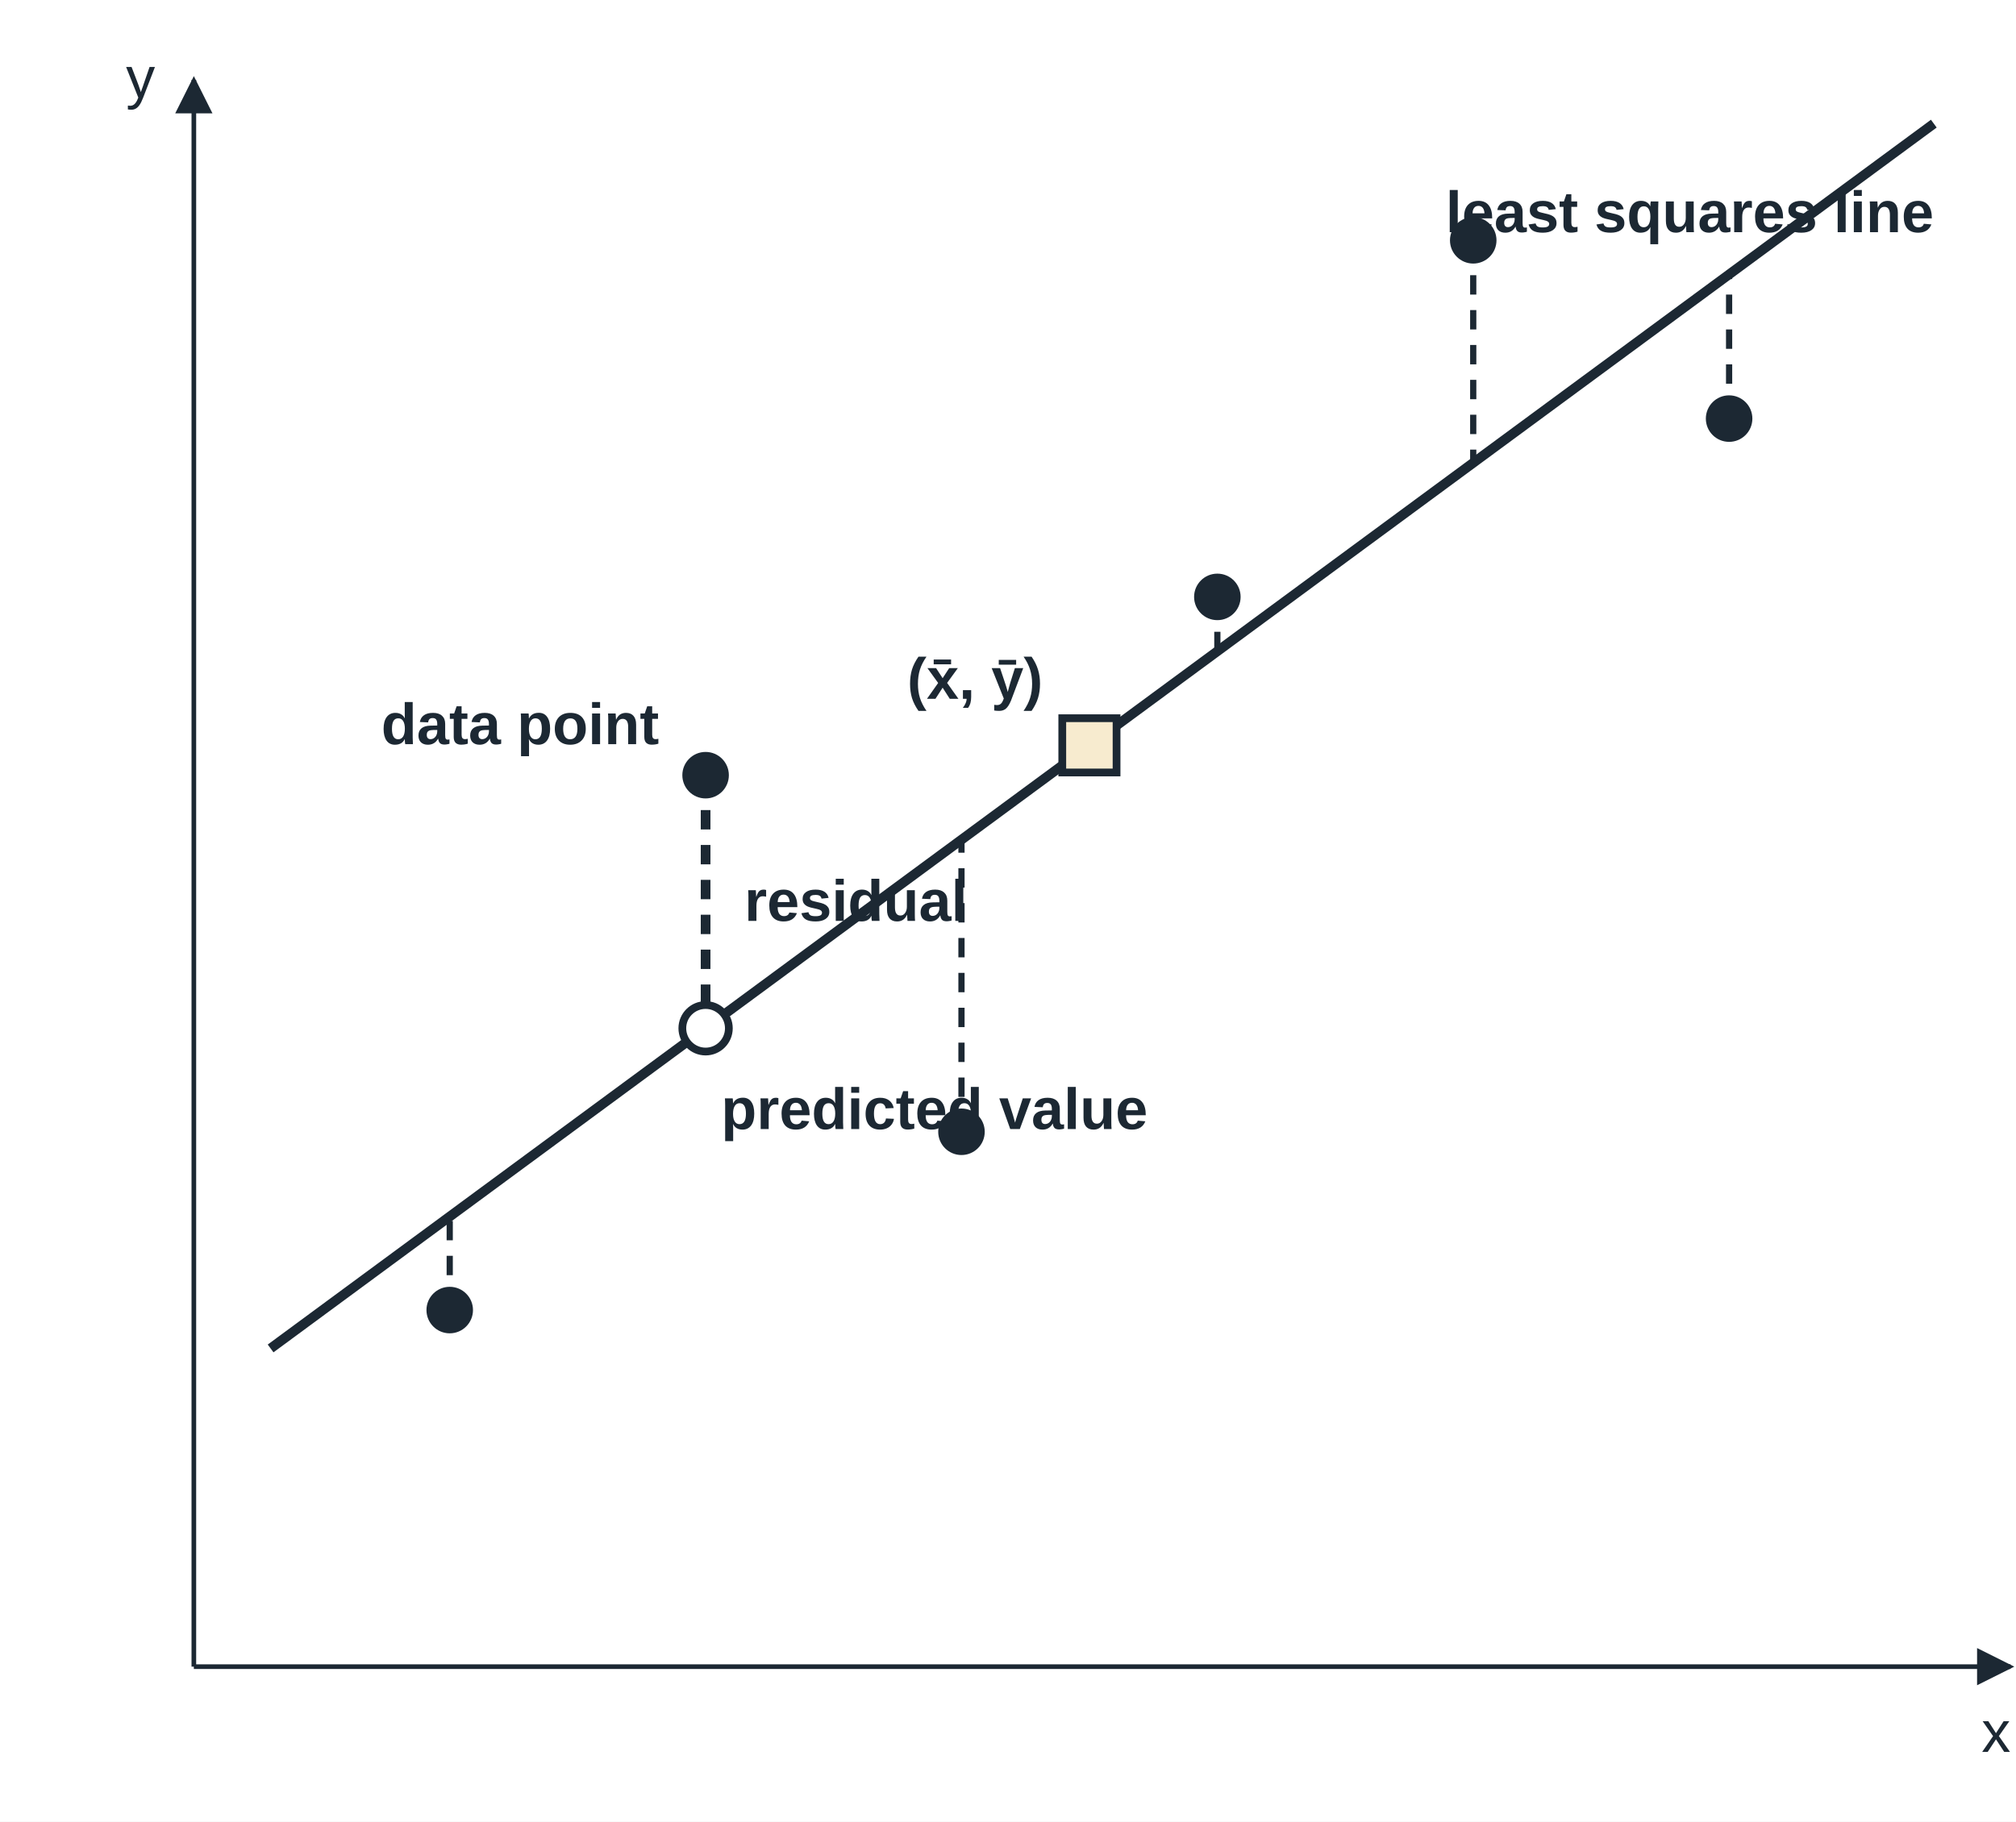
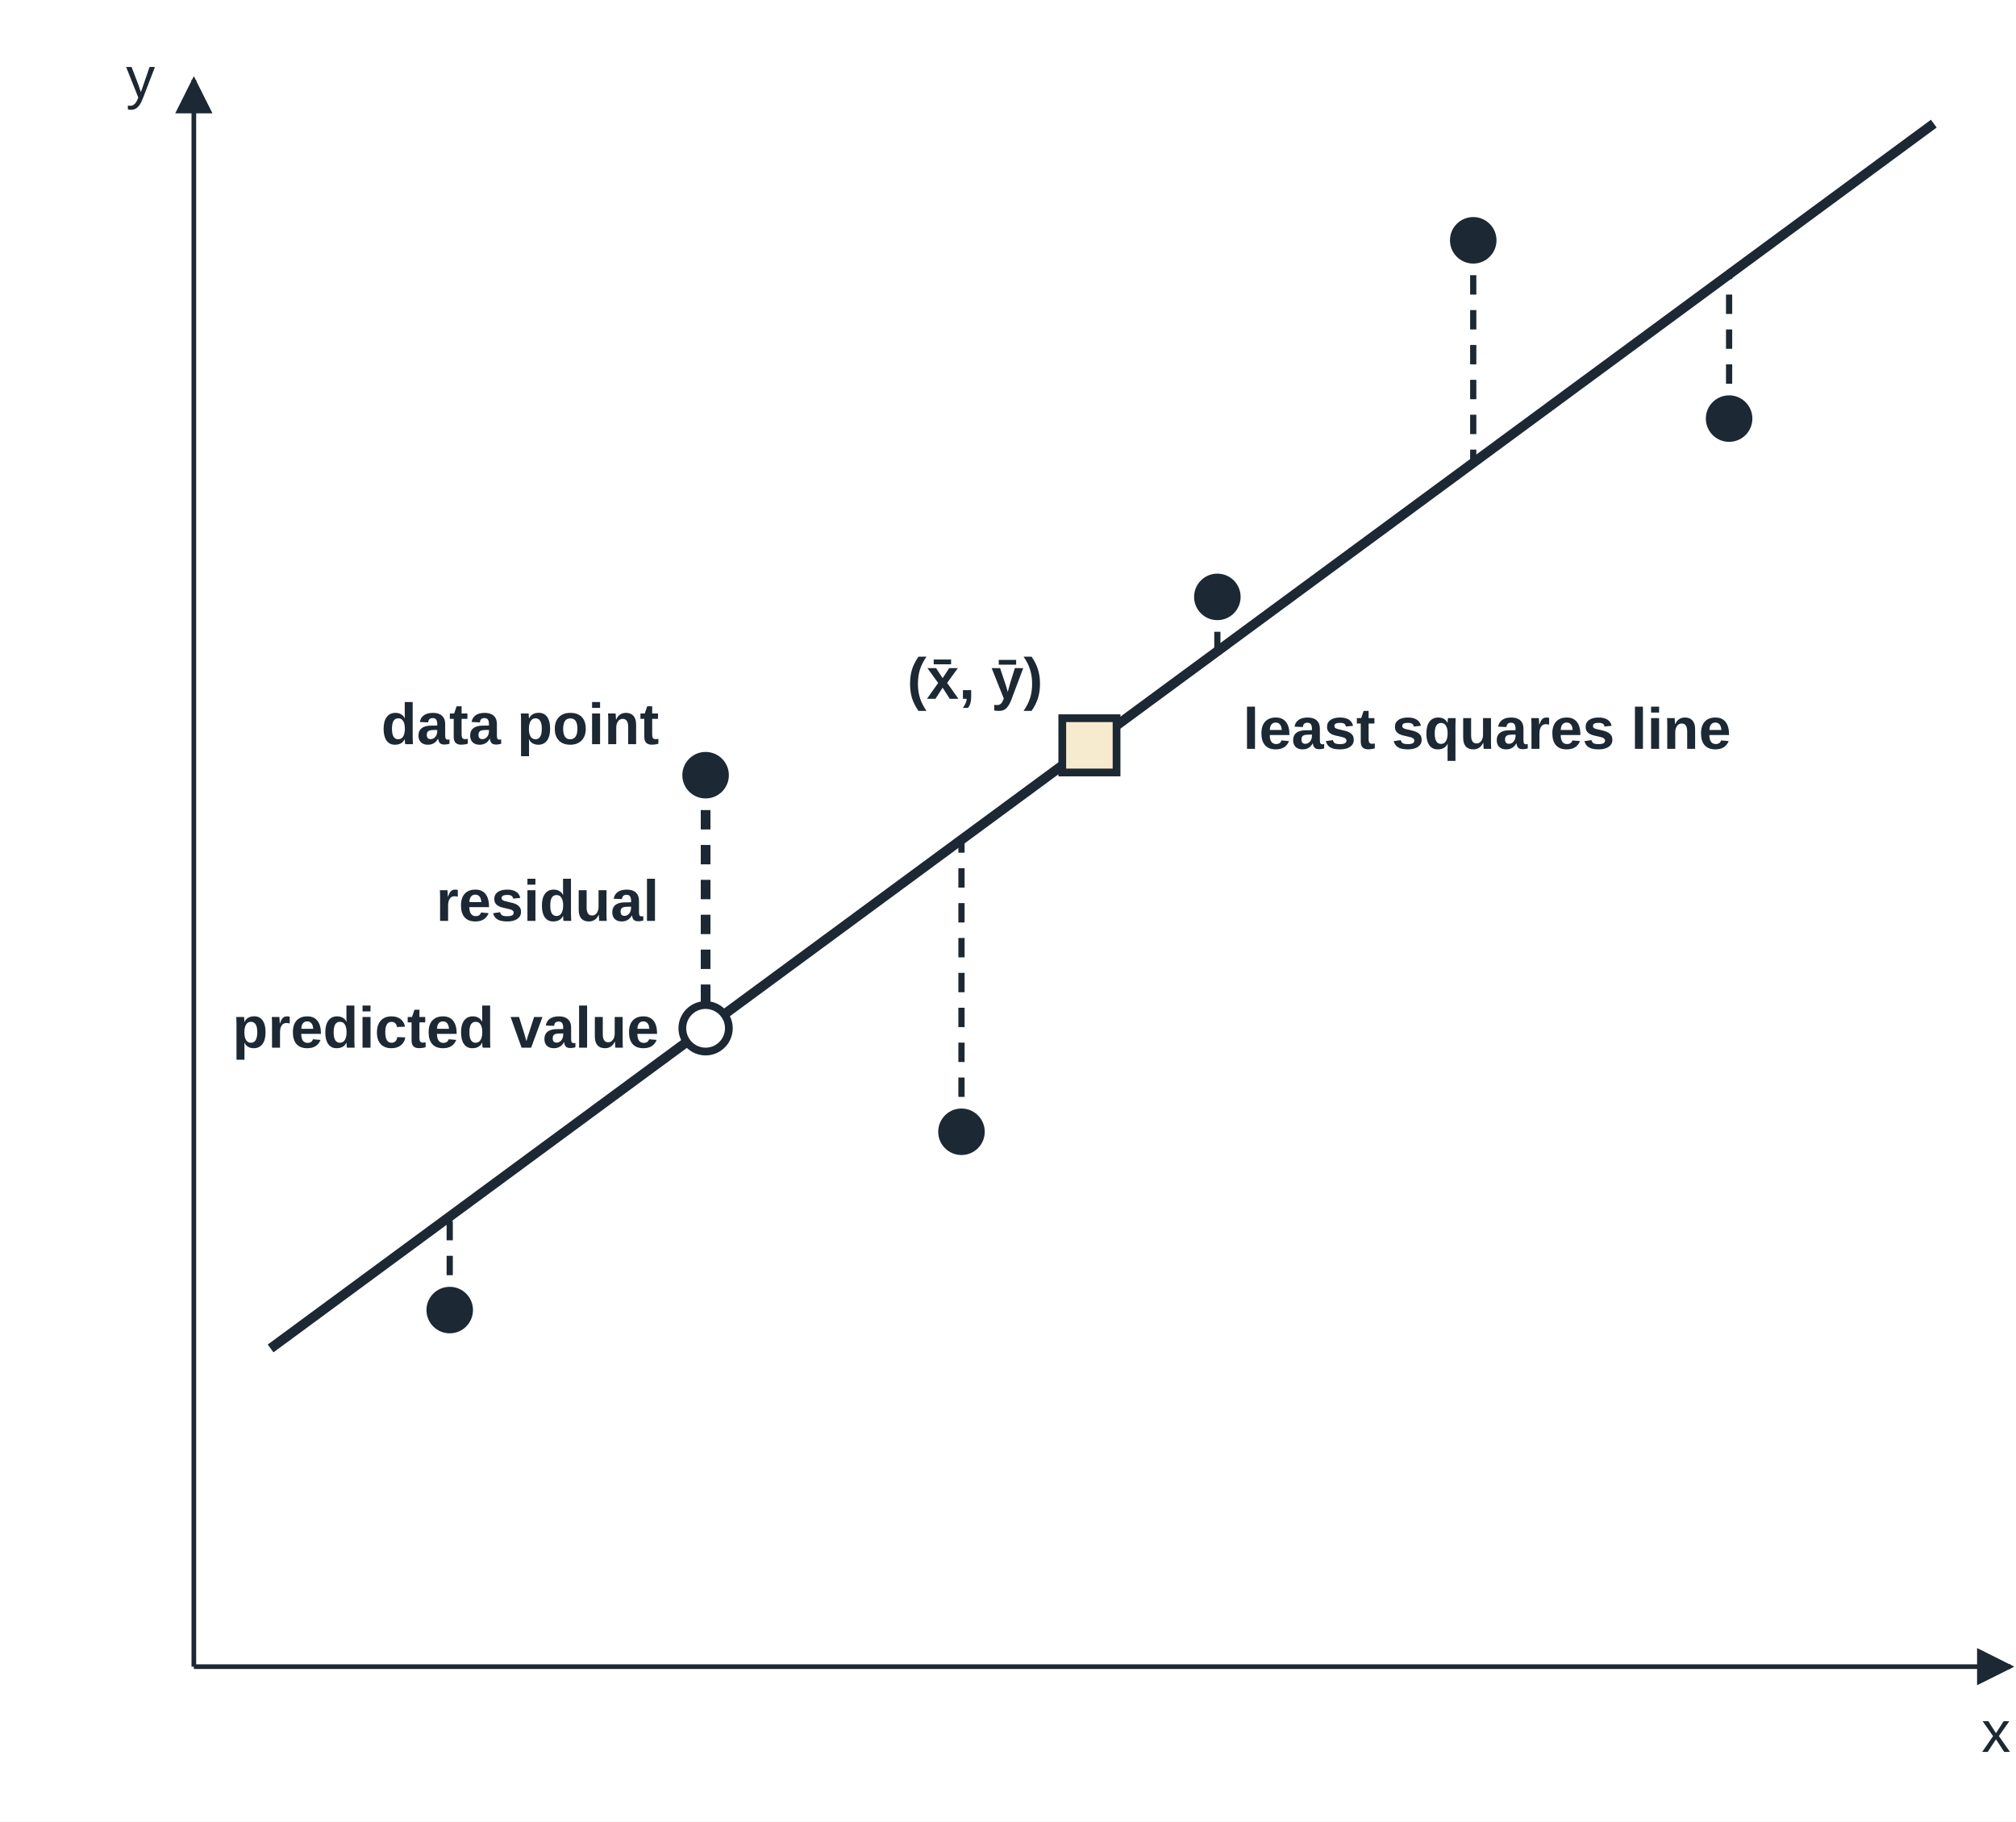
<svg xmlns="http://www.w3.org/2000/svg" viewBox="0 0 520 470" width="520" height="470" font-family="Arial, Helvetica, sans-serif">
  <rect x="0" y="0" width="520" height="470" fill="#ffffff" />
  <defs>
    <marker id="ah" viewBox="0 0 10 10" refX="9" refY="5" markerWidth="8" markerHeight="8" orient="auto-start-reverse">
      <path d="M0,0 L10,5 L0,10 z" fill="#1c2833" />
    </marker>
  </defs>
  <line x1="50" y1="430" x2="518.6" y2="430" stroke="#1c2833" stroke-width="1.2" marker-end="url(#ah)" />
  <line x1="50" y1="430" x2="50" y2="20.6" stroke="#1c2833" stroke-width="1.2" marker-end="url(#ah)" />
  <text x="518.6" y="452.0" font-size="15" text-anchor="end" font-weight="normal" fill="#1c2833">x</text>
  <text x="40.0" y="25.2" font-size="15" text-anchor="end" font-weight="normal" fill="#1c2833">y</text>
  <line x1="69.8" y1="347.9" x2="498.8" y2="31.9" stroke="#1c2833" stroke-width="2.5" />
  <line x1="116.0" y1="338.0" x2="116.0" y2="313.9" stroke="#1c2833" stroke-width="1.6" stroke-dasharray="5 4" />
  <line x1="182.0" y1="200.0" x2="182.0" y2="265.3" stroke="#1c2833" stroke-width="2.5" stroke-dasharray="5 4" />
  <line x1="248.0" y1="292.0" x2="248.0" y2="216.6" stroke="#1c2833" stroke-width="1.6" stroke-dasharray="5 4" />
  <line x1="314.0" y1="154.0" x2="314.0" y2="168.0" stroke="#1c2833" stroke-width="1.6" stroke-dasharray="5 4" />
  <line x1="380.0" y1="62.0" x2="380.0" y2="119.4" stroke="#1c2833" stroke-width="1.6" stroke-dasharray="5 4" />
  <line x1="446.0" y1="108.0" x2="446.0" y2="70.8" stroke="#1c2833" stroke-width="1.6" stroke-dasharray="5 4" />
  <circle cx="116.0" cy="338.0" r="6" fill="#1c2833" />
  <circle cx="182.0" cy="200.0" r="6" fill="#1c2833" />
  <circle cx="248.0" cy="292.0" r="6" fill="#1c2833" />
  <circle cx="314.0" cy="154.0" r="6" fill="#1c2833" />
  <circle cx="380.0" cy="62.0" r="6" fill="#1c2833" />
  <circle cx="446.0" cy="108.0" r="6" fill="#1c2833" />
  <circle cx="182.0" cy="265.3" r="6" fill="#ffffff" stroke="#1c2833" stroke-width="2" />
  <rect x="274.0" y="185.3" width="14" height="14" fill="#f7ebcf" stroke="#1c2833" stroke-width="2" />
  <text x="170.0" y="192.0" font-size="15" text-anchor="end" font-weight="bold" fill="#1c2833">data point</text>
-   <text x="192.0" y="237.6" font-size="15" text-anchor="start" font-weight="bold" fill="#1c2833">residual</text>
-   <text x="186.0" y="291.3" font-size="15" text-anchor="start" font-weight="bold" fill="#1c2833">predicted value</text>
+   <text x="170.0" y="237.6" font-size="15" text-anchor="end" font-weight="bold" fill="#1c2833">residual</text>
+   <text x="170.0" y="270.3" font-size="15" text-anchor="end" font-weight="bold" fill="#1c2833">predicted value</text>
  <text x="269.0" y="180.3" font-size="15" text-anchor="end" font-weight="bold" fill="#1c2833">(x̄, ȳ)</text>
-   <text x="498.8" y="59.9" font-size="15" text-anchor="end" font-weight="bold" fill="#1c2833">least squares line</text>
+   <text x="320.6" y="193.2" font-size="15" text-anchor="start" font-weight="bold" fill="#1c2833">least squares line</text>
</svg>
